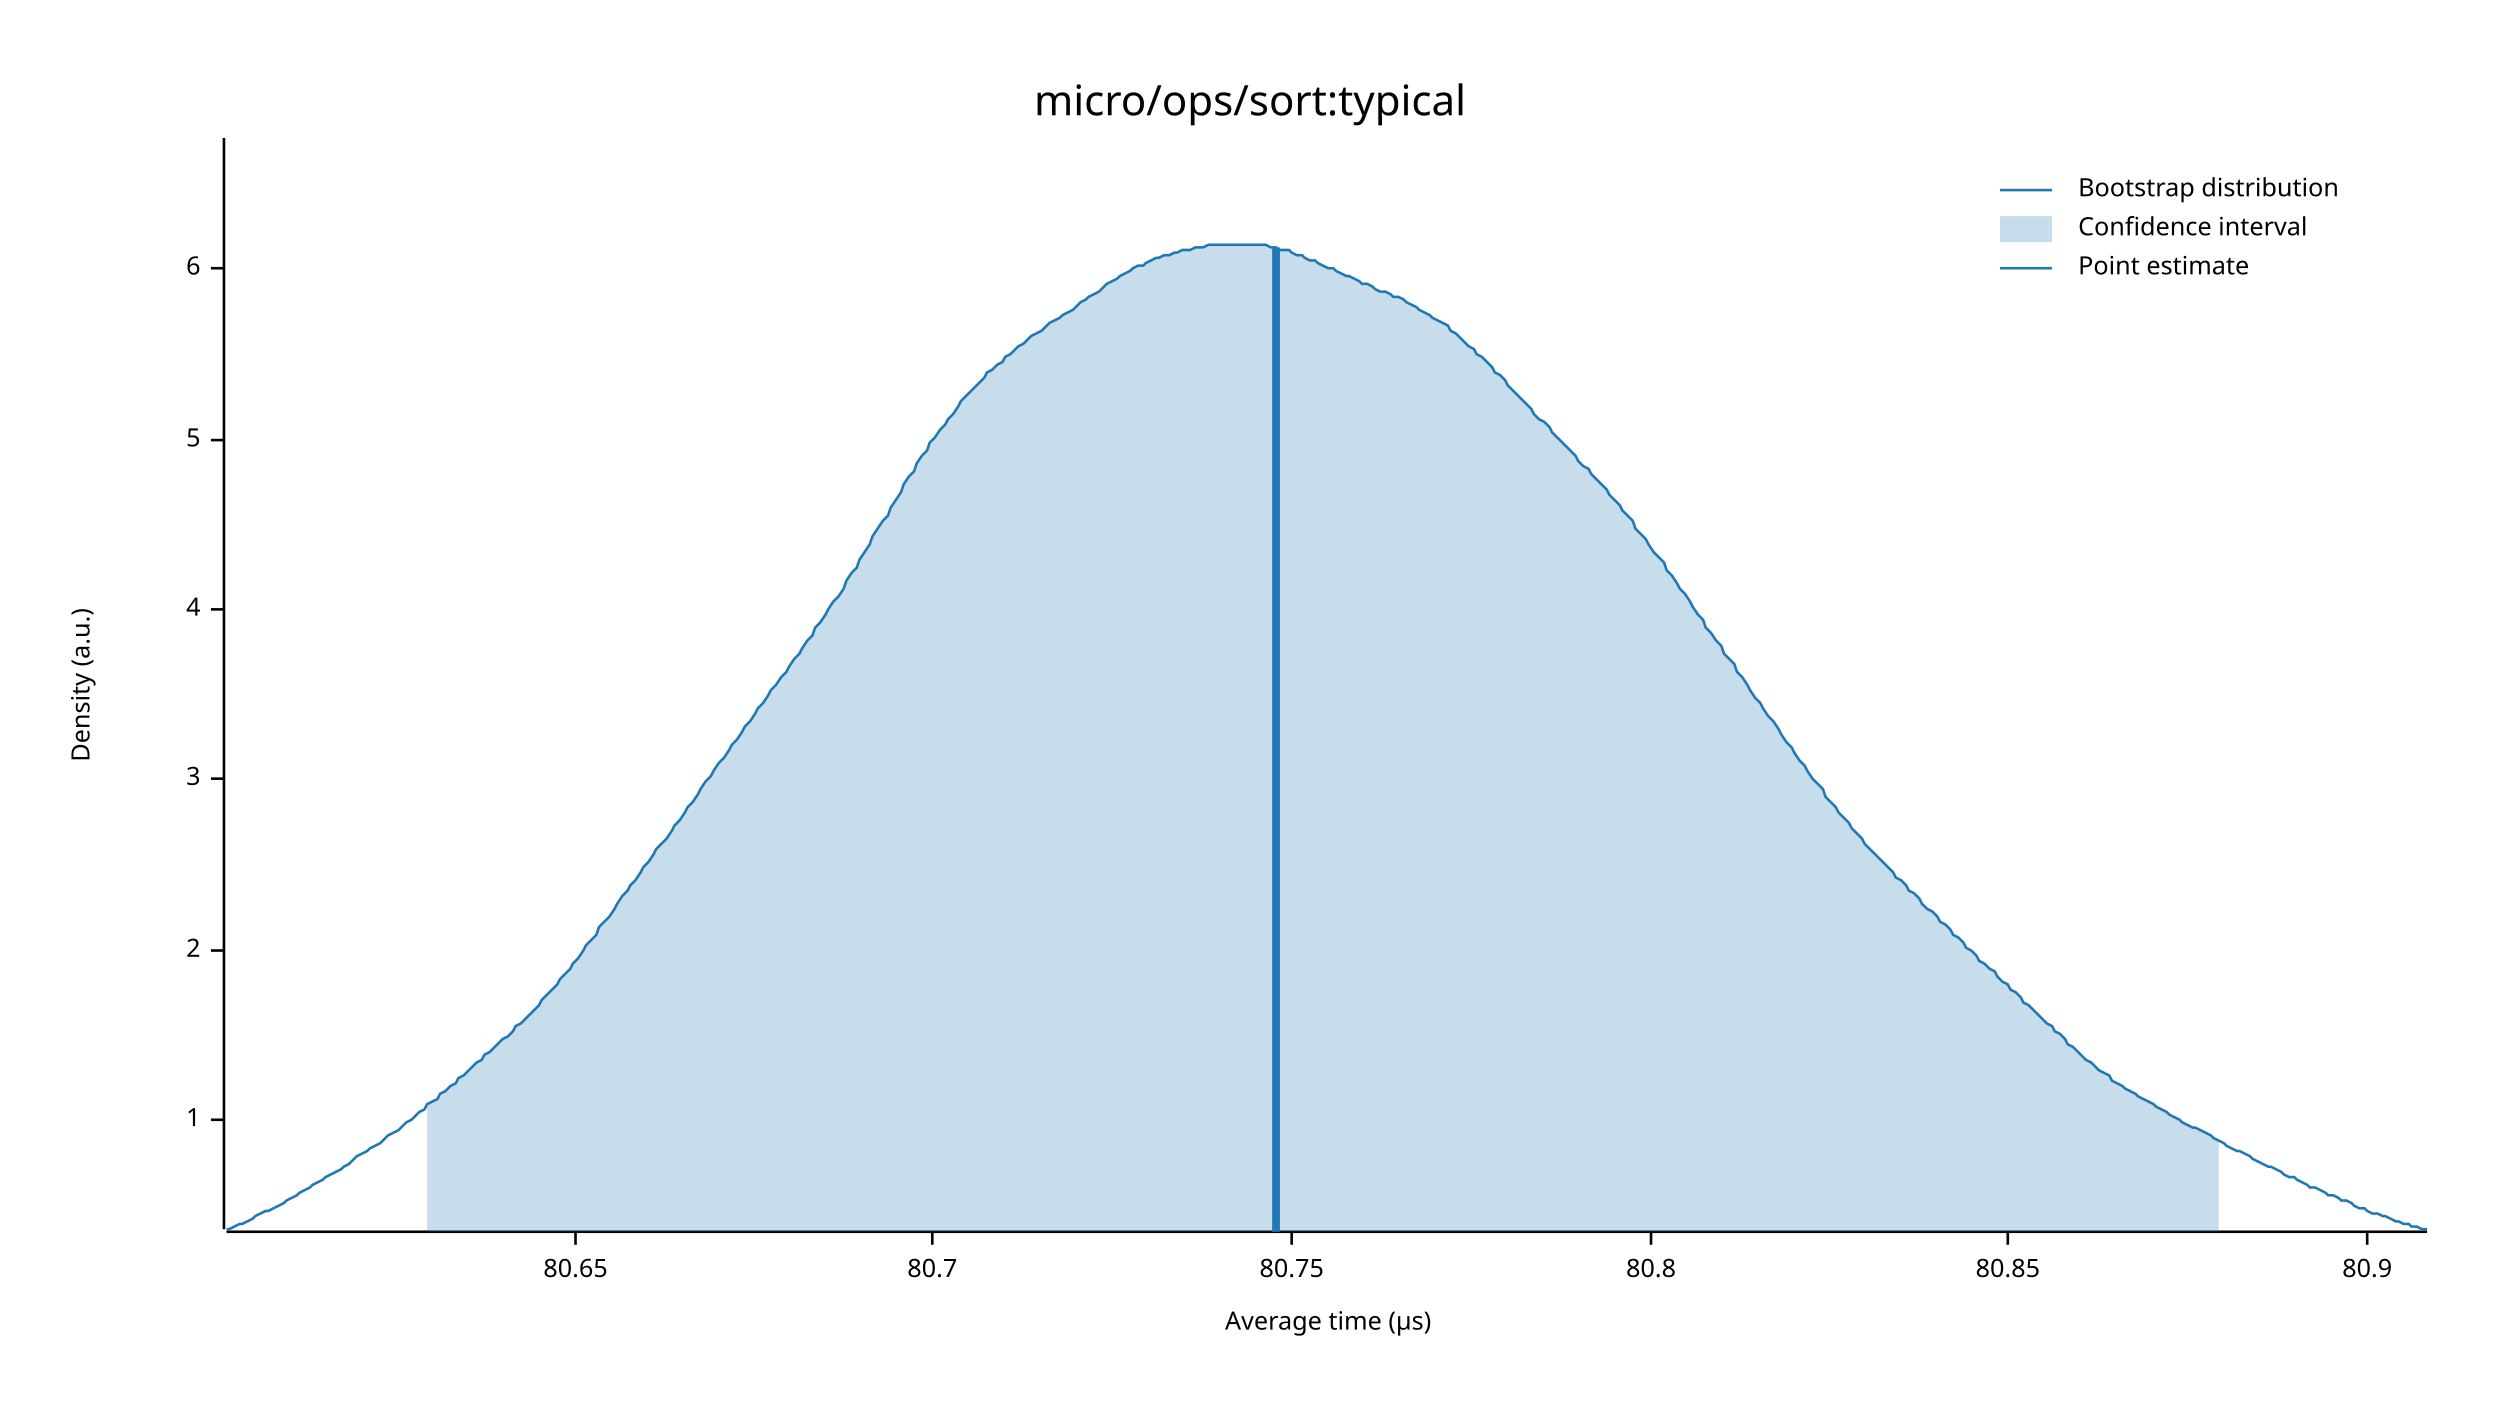
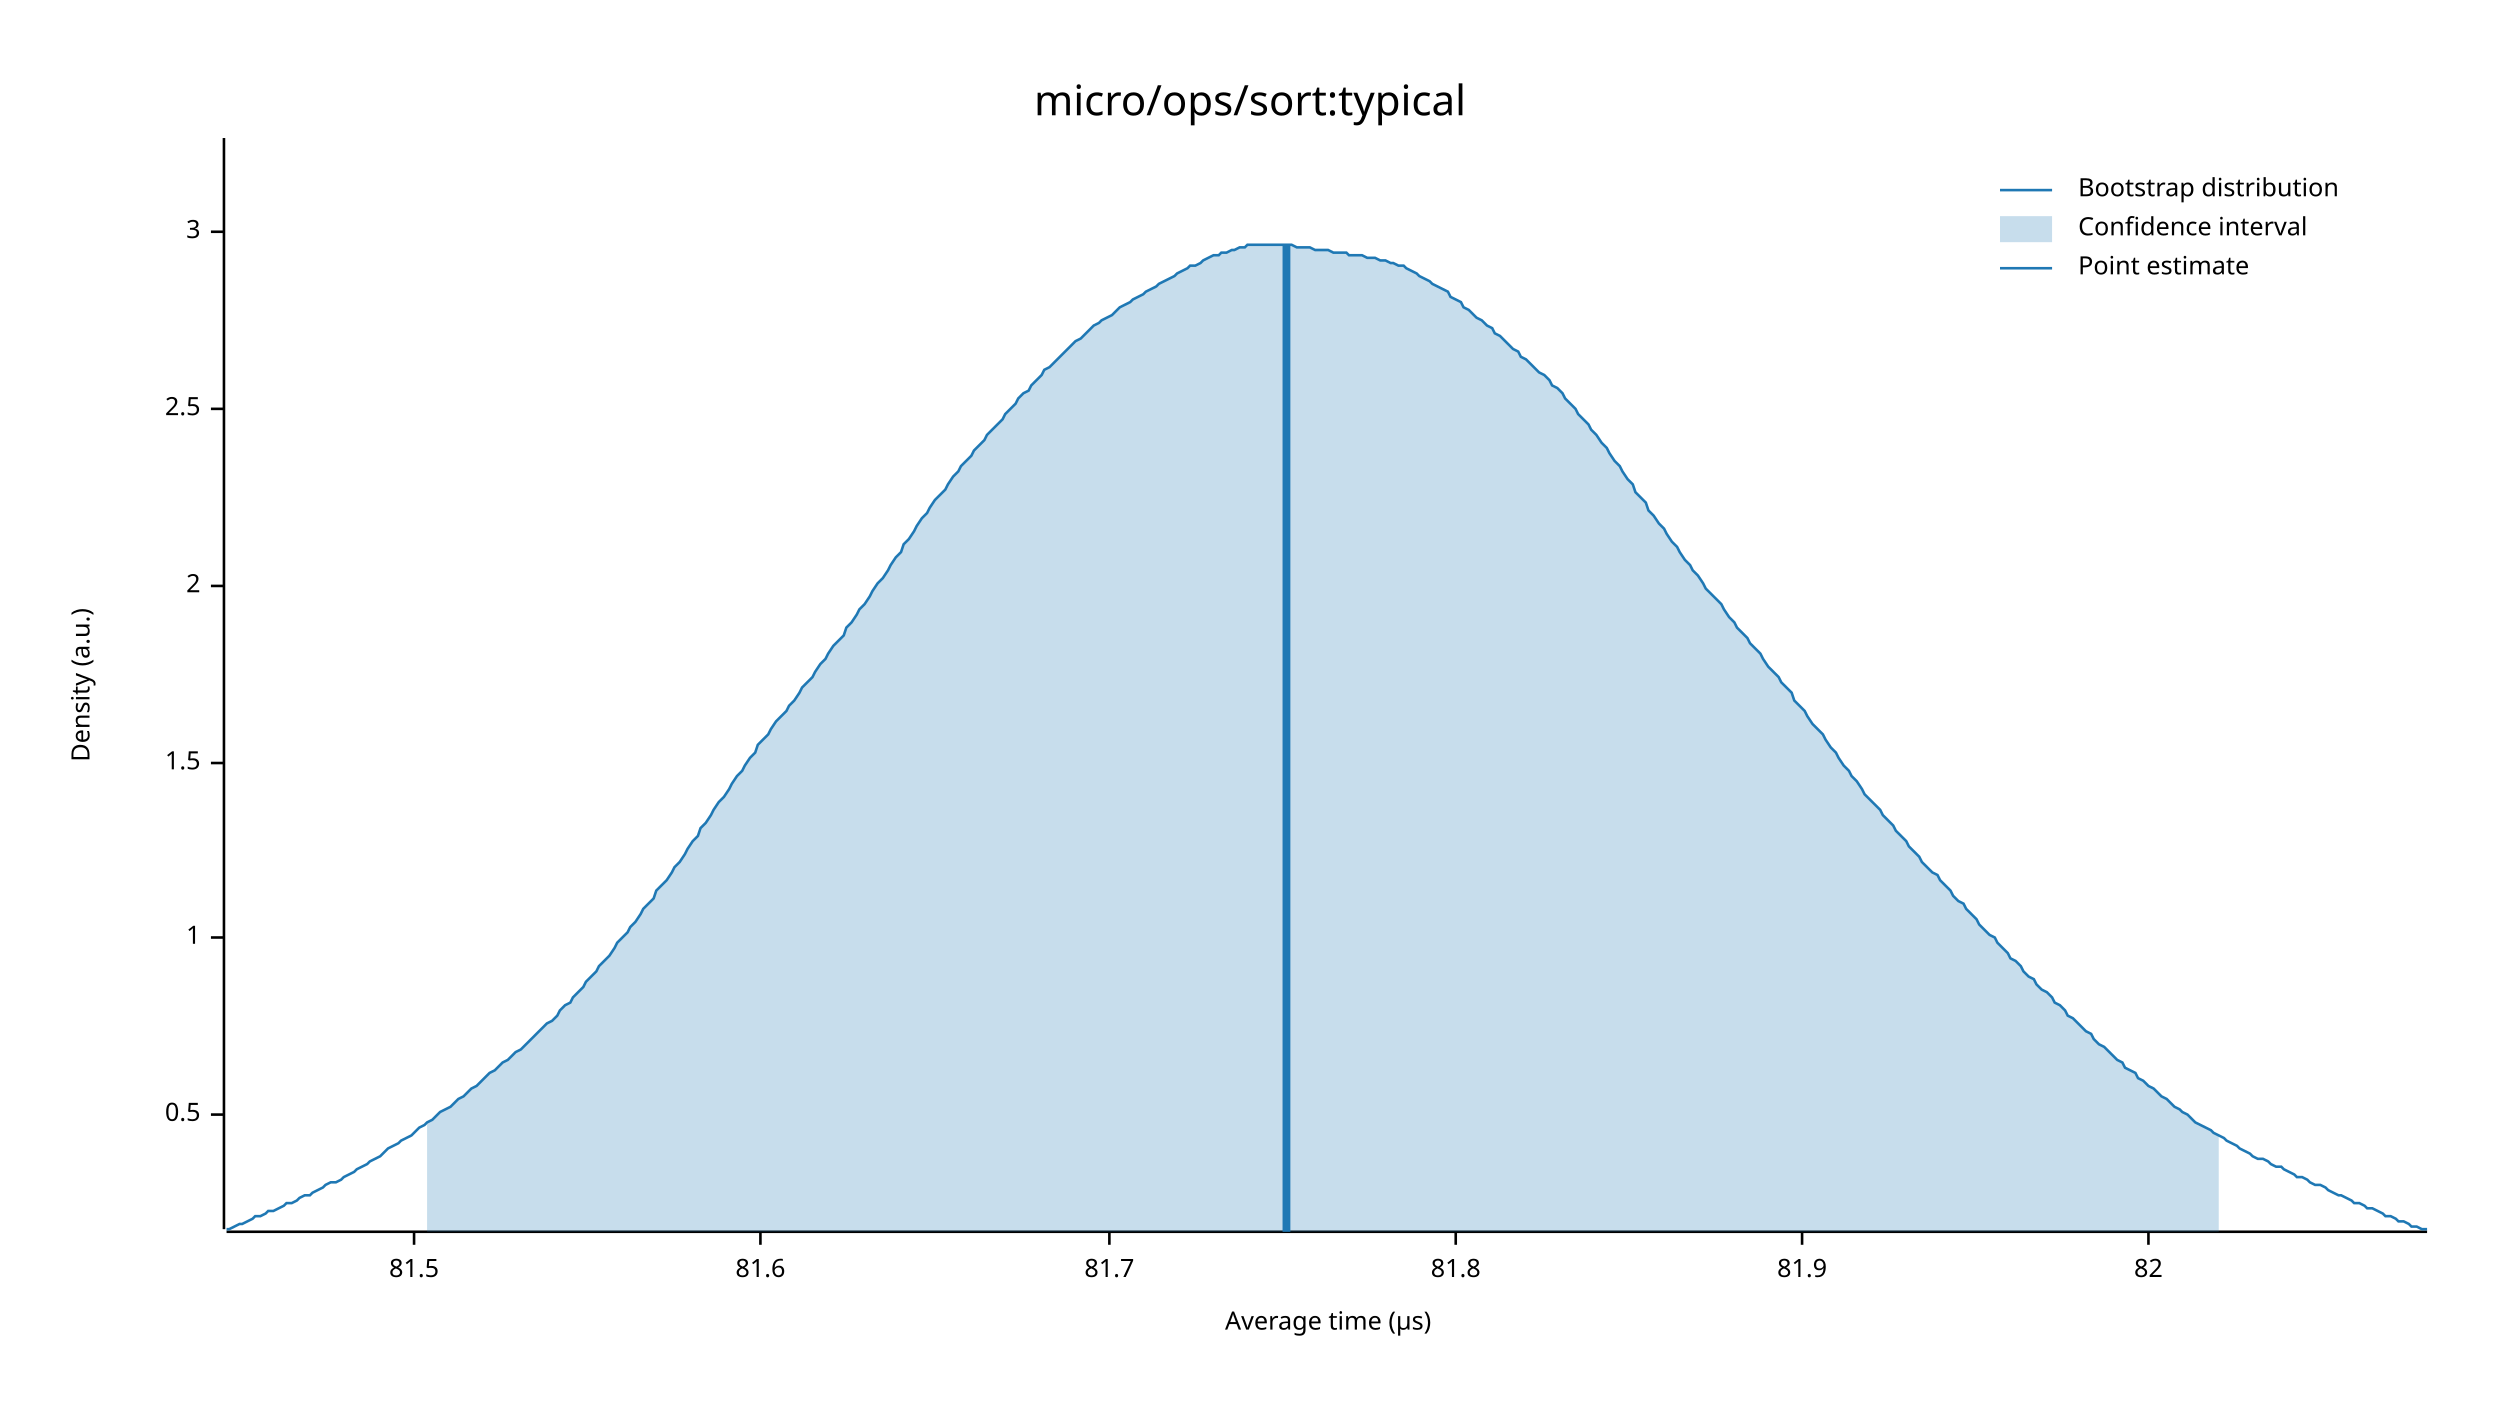
<svg xmlns="http://www.w3.org/2000/svg" width="960" height="540" viewBox="0 0 960 540">
  <text x="480" y="32" dy="0.76em" text-anchor="middle" font-family="sans-serif" font-size="16.129" opacity="1" fill="#000000">
micro/ops/sort:typical
</text>
  <text x="27" y="263" dy="0.76em" text-anchor="middle" font-family="sans-serif" font-size="9.677" opacity="1" fill="#000000" transform="rotate(270, 27, 263)">
Density (a.u.)
</text>
  <text x="510" y="513" dy="-0.5ex" text-anchor="middle" font-family="sans-serif" font-size="9.677" opacity="1" fill="#000000">
Average time (µs)
</text>
  <polyline fill="none" opacity="1" stroke="#000000" stroke-width="1" points="86,53 86,472 " />
-   <text x="77" y="430" dy="0.5ex" text-anchor="end" font-family="sans-serif" font-size="9.677" opacity="1" fill="#000000">
+   <text x="77" y="428" dy="0.5ex" text-anchor="end" font-family="sans-serif" font-size="9.677" opacity="1" fill="#000000">
+ 0.5
+ </text>
+   <polyline fill="none" opacity="1" stroke="#000000" stroke-width="1" points="81,428 86,428 " />
+   <text x="77" y="360" dy="0.5ex" text-anchor="end" font-family="sans-serif" font-size="9.677" opacity="1" fill="#000000">
1
</text>
-   <polyline fill="none" opacity="1" stroke="#000000" stroke-width="1" points="81,430 86,430 " />
-   <text x="77" y="365" dy="0.5ex" text-anchor="end" font-family="sans-serif" font-size="9.677" opacity="1" fill="#000000">
+   <polyline fill="none" opacity="1" stroke="#000000" stroke-width="1" points="81,360 86,360 " />
+   <text x="77" y="293" dy="0.5ex" text-anchor="end" font-family="sans-serif" font-size="9.677" opacity="1" fill="#000000">
+ 1.5
+ </text>
+   <polyline fill="none" opacity="1" stroke="#000000" stroke-width="1" points="81,293 86,293 " />
+   <text x="77" y="225" dy="0.5ex" text-anchor="end" font-family="sans-serif" font-size="9.677" opacity="1" fill="#000000">
2
</text>
-   <polyline fill="none" opacity="1" stroke="#000000" stroke-width="1" points="81,365 86,365 " />
-   <text x="77" y="299" dy="0.5ex" text-anchor="end" font-family="sans-serif" font-size="9.677" opacity="1" fill="#000000">
+   <polyline fill="none" opacity="1" stroke="#000000" stroke-width="1" points="81,225 86,225 " />
+   <text x="77" y="157" dy="0.5ex" text-anchor="end" font-family="sans-serif" font-size="9.677" opacity="1" fill="#000000">
+ 2.5
+ </text>
+   <polyline fill="none" opacity="1" stroke="#000000" stroke-width="1" points="81,157 86,157 " />
+   <text x="77" y="89" dy="0.5ex" text-anchor="end" font-family="sans-serif" font-size="9.677" opacity="1" fill="#000000">
3
</text>
-   <polyline fill="none" opacity="1" stroke="#000000" stroke-width="1" points="81,299 86,299 " />
-   <text x="77" y="234" dy="0.5ex" text-anchor="end" font-family="sans-serif" font-size="9.677" opacity="1" fill="#000000">
- 4
+   <polyline fill="none" opacity="1" stroke="#000000" stroke-width="1" points="81,89 86,89 " />
+   <polyline fill="none" opacity="1" stroke="#000000" stroke-width="1" points="87,473 932,473 " />
+   <text x="159" y="483" dy="0.76em" text-anchor="middle" font-family="sans-serif" font-size="9.677" opacity="1" fill="#000000">
+ 81.5
</text>
-   <polyline fill="none" opacity="1" stroke="#000000" stroke-width="1" points="81,234 86,234 " />
-   <text x="77" y="169" dy="0.5ex" text-anchor="end" font-family="sans-serif" font-size="9.677" opacity="1" fill="#000000">
- 5
+   <polyline fill="none" opacity="1" stroke="#000000" stroke-width="1" points="159,473 159,478 " />
+   <text x="292" y="483" dy="0.76em" text-anchor="middle" font-family="sans-serif" font-size="9.677" opacity="1" fill="#000000">
+ 81.6
</text>
-   <polyline fill="none" opacity="1" stroke="#000000" stroke-width="1" points="81,169 86,169 " />
-   <text x="77" y="103" dy="0.5ex" text-anchor="end" font-family="sans-serif" font-size="9.677" opacity="1" fill="#000000">
- 6
+   <polyline fill="none" opacity="1" stroke="#000000" stroke-width="1" points="292,473 292,478 " />
+   <text x="426" y="483" dy="0.76em" text-anchor="middle" font-family="sans-serif" font-size="9.677" opacity="1" fill="#000000">
+ 81.7
</text>
-   <polyline fill="none" opacity="1" stroke="#000000" stroke-width="1" points="81,103 86,103 " />
-   <polyline fill="none" opacity="1" stroke="#000000" stroke-width="1" points="87,473 932,473 " />
-   <text x="221" y="483" dy="0.76em" text-anchor="middle" font-family="sans-serif" font-size="9.677" opacity="1" fill="#000000">
- 80.65
+   <polyline fill="none" opacity="1" stroke="#000000" stroke-width="1" points="426,473 426,478 " />
+   <text x="559" y="483" dy="0.76em" text-anchor="middle" font-family="sans-serif" font-size="9.677" opacity="1" fill="#000000">
+ 81.8
</text>
-   <polyline fill="none" opacity="1" stroke="#000000" stroke-width="1" points="221,473 221,478 " />
-   <text x="358" y="483" dy="0.76em" text-anchor="middle" font-family="sans-serif" font-size="9.677" opacity="1" fill="#000000">
- 80.7
+   <polyline fill="none" opacity="1" stroke="#000000" stroke-width="1" points="559,473 559,478 " />
+   <text x="692" y="483" dy="0.76em" text-anchor="middle" font-family="sans-serif" font-size="9.677" opacity="1" fill="#000000">
+ 81.9
</text>
-   <polyline fill="none" opacity="1" stroke="#000000" stroke-width="1" points="358,473 358,478 " />
-   <text x="496" y="483" dy="0.76em" text-anchor="middle" font-family="sans-serif" font-size="9.677" opacity="1" fill="#000000">
- 80.75
+   <polyline fill="none" opacity="1" stroke="#000000" stroke-width="1" points="692,473 692,478 " />
+   <text x="825" y="483" dy="0.76em" text-anchor="middle" font-family="sans-serif" font-size="9.677" opacity="1" fill="#000000">
+ 82
</text>
-   <polyline fill="none" opacity="1" stroke="#000000" stroke-width="1" points="496,473 496,478 " />
-   <text x="634" y="483" dy="0.76em" text-anchor="middle" font-family="sans-serif" font-size="9.677" opacity="1" fill="#000000">
- 80.8
- </text>
-   <polyline fill="none" opacity="1" stroke="#000000" stroke-width="1" points="634,473 634,478 " />
-   <text x="771" y="483" dy="0.76em" text-anchor="middle" font-family="sans-serif" font-size="9.677" opacity="1" fill="#000000">
- 80.85
- </text>
-   <polyline fill="none" opacity="1" stroke="#000000" stroke-width="1" points="771,473 771,478 " />
-   <text x="909" y="483" dy="0.76em" text-anchor="middle" font-family="sans-serif" font-size="9.677" opacity="1" fill="#000000">
- 80.9
- </text>
-   <polyline fill="none" opacity="1" stroke="#000000" stroke-width="1" points="909,473 909,478 " />
-   <polyline fill="none" opacity="1" stroke="#1F78B4" stroke-width="1" points="87,472 88,472 90,471 92,470 93,470 95,469 97,468 98,467 100,466 102,465 103,465 105,464 107,463 109,462 110,461 112,460 114,459 115,458 117,457 119,456 120,455 122,454 124,453 125,452 127,451 129,450 131,449 132,448 134,447 136,445 137,444 139,443 141,442 142,441 144,440 146,439 147,438 149,436 151,435 153,434 154,433 156,431 158,430 159,429 161,427 163,426 164,424 166,423 168,422 169,420 171,419 173,417 175,416 176,414 178,413 180,411 181,410 183,408 185,407 186,405 188,404 190,402 191,401 193,399 195,398 197,396 198,394 200,393 202,391 203,390 205,388 207,386 208,384 210,382 212,380 214,378 215,376 217,374 219,372 220,370 222,368 224,365 225,363 227,361 229,359 230,356 232,354 234,352 236,349 237,347 239,344 241,342 242,340 244,338 246,335 247,333 249,331 251,328 252,326 254,324 256,322 258,319 259,317 261,315 263,312 264,310 266,308 268,305 269,303 271,300 273,298 274,296 276,293 278,291 280,288 281,286 283,284 285,281 286,279 288,277 290,274 291,272 293,270 295,267 296,265 298,263 300,260 302,258 303,256 305,253 307,251 308,249 310,246 312,244 313,241 315,239 317,236 318,234 320,231 322,229 324,226 325,223 327,220 329,218 330,215 332,212 334,209 335,206 337,203 339,200 341,198 342,195 344,192 346,189 347,186 349,183 351,181 352,178 354,175 356,173 357,170 359,168 361,165 363,163 364,161 366,159 368,156 369,154 371,152 373,150 374,149 376,147 378,145 379,143 381,142 383,140 385,139 386,137 388,136 390,134 391,133 393,132 395,130 396,129 398,128 400,127 401,126 403,124 405,123 407,122 408,121 410,120 412,119 413,118 415,116 417,115 418,114 420,113 422,112 423,111 425,109 427,108 429,107 430,106 432,105 434,104 435,103 437,102 439,102 440,101 442,100 444,99 445,99 447,98 449,98 451,97 452,97 454,96 456,96 457,96 459,95 461,95 462,95 464,94 466,94 468,94 469,94 471,94 473,94 474,94 476,94 478,94 479,94 481,94 483,94 484,94 486,94 488,95 490,95 491,96 493,96 495,96 496,97 498,98 500,98 501,99 503,100 505,100 506,101 508,102 510,103 512,103 513,104 515,105 517,106 518,106 520,107 522,108 523,109 525,109 527,110 528,111 530,112 532,112 534,113 535,114 537,114 539,115 540,116 542,117 544,118 545,119 547,120 549,121 550,122 552,123 554,124 556,125 557,127 559,128 561,130 562,131 564,133 566,134 567,136 569,137 571,139 573,141 574,143 576,144 578,146 579,148 581,150 583,152 584,153 586,155 588,157 589,159 591,161 593,162 595,164 596,166 598,168 600,170 601,171 603,173 605,175 606,177 608,179 610,180 611,182 613,184 615,186 617,188 618,190 620,192 622,194 623,196 625,198 627,200 628,203 630,205 632,207 633,209 635,212 637,214 639,216 640,219 642,221 644,224 645,226 647,228 649,231 650,233 652,236 654,238 655,241 657,243 659,246 661,248 662,251 664,253 666,255 667,258 669,260 671,263 672,265 674,268 676,270 677,272 679,275 681,277 683,280 684,282 686,285 688,287 689,289 691,292 693,294 694,296 696,299 698,301 700,303 701,306 703,308 705,310 706,312 708,314 710,316 711,318 713,320 715,322 716,324 718,326 720,328 722,330 723,331 725,333 727,335 728,337 730,338 732,340 733,342 735,343 737,345 738,347 740,349 742,350 744,352 745,354 747,355 749,357 750,359 752,360 754,362 755,364 757,365 759,367 760,369 762,370 764,372 766,373 767,375 769,377 771,378 772,380 774,381 776,383 777,385 779,386 781,388 782,389 784,391 786,393 788,394 789,396 791,397 793,399 794,401 796,402 798,404 799,405 801,407 803,408 804,409 806,411 808,412 810,413 811,415 813,416 815,417 816,418 818,419 820,420 821,421 823,422 825,423 827,424 828,425 830,426 832,427 833,428 835,429 837,430 838,431 840,432 842,433 843,433 845,434 847,435 849,436 850,437 852,438 854,439 855,440 857,441 859,442 860,442 862,443 864,444 865,445 867,446 869,447 871,448 872,448 874,449 876,450 877,451 879,452 881,452 882,453 884,454 886,455 887,456 889,456 891,457 893,458 894,459 896,459 898,460 899,461 901,461 903,462 904,463 906,464 908,464 909,465 911,466 913,466 915,467 916,467 918,468 920,469 921,469 923,470 925,470 926,471 928,471 930,472 932,472 " />
-   <polygon opacity="0.25" fill="#1F78B4" points="164,424 166,423 168,422 169,420 171,419 173,417 175,416 176,414 178,413 180,411 181,410 183,408 185,407 186,405 188,404 190,402 191,401 193,399 195,398 197,396 198,394 200,393 202,391 203,390 205,388 207,386 208,384 210,382 212,380 214,378 215,376 217,374 219,372 220,370 222,368 224,365 225,363 227,361 229,359 230,356 232,354 234,352 236,349 237,347 239,344 241,342 242,340 244,338 246,335 247,333 249,331 251,328 252,326 254,324 256,322 258,319 259,317 261,315 263,312 264,310 266,308 268,305 269,303 271,300 273,298 274,296 276,293 278,291 280,288 281,286 283,284 285,281 286,279 288,277 290,274 291,272 293,270 295,267 296,265 298,263 300,260 302,258 303,256 305,253 307,251 308,249 310,246 312,244 313,241 315,239 317,236 318,234 320,231 322,229 324,226 325,223 327,220 329,218 330,215 332,212 334,209 335,206 337,203 339,200 341,198 342,195 344,192 346,189 347,186 349,183 351,181 352,178 354,175 356,173 357,170 359,168 361,165 363,163 364,161 366,159 368,156 369,154 371,152 373,150 374,149 376,147 378,145 379,143 381,142 383,140 385,139 386,137 388,136 390,134 391,133 393,132 395,130 396,129 398,128 400,127 401,126 403,124 405,123 407,122 408,121 410,120 412,119 413,118 415,116 417,115 418,114 420,113 422,112 423,111 425,109 427,108 429,107 430,106 432,105 434,104 435,103 437,102 439,102 440,101 442,100 444,99 445,99 447,98 449,98 451,97 452,97 454,96 456,96 457,96 459,95 461,95 462,95 464,94 466,94 468,94 469,94 471,94 473,94 474,94 476,94 478,94 479,94 481,94 483,94 484,94 486,94 488,95 490,95 491,96 493,96 495,96 496,97 498,98 500,98 501,99 503,100 505,100 506,101 508,102 510,103 512,103 513,104 515,105 517,106 518,106 520,107 522,108 523,109 525,109 527,110 528,111 530,112 532,112 534,113 535,114 537,114 539,115 540,116 542,117 544,118 545,119 547,120 549,121 550,122 552,123 554,124 556,125 557,127 559,128 561,130 562,131 564,133 566,134 567,136 569,137 571,139 573,141 574,143 576,144 578,146 579,148 581,150 583,152 584,153 586,155 588,157 589,159 591,161 593,162 595,164 596,166 598,168 600,170 601,171 603,173 605,175 606,177 608,179 610,180 611,182 613,184 615,186 617,188 618,190 620,192 622,194 623,196 625,198 627,200 628,203 630,205 632,207 633,209 635,212 637,214 639,216 640,219 642,221 644,224 645,226 647,228 649,231 650,233 652,236 654,238 655,241 657,243 659,246 661,248 662,251 664,253 666,255 667,258 669,260 671,263 672,265 674,268 676,270 677,272 679,275 681,277 683,280 684,282 686,285 688,287 689,289 691,292 693,294 694,296 696,299 698,301 700,303 701,306 703,308 705,310 706,312 708,314 710,316 711,318 713,320 715,322 716,324 718,326 720,328 722,330 723,331 725,333 727,335 728,337 730,338 732,340 733,342 735,343 737,345 738,347 740,349 742,350 744,352 745,354 747,355 749,357 750,359 752,360 754,362 755,364 757,365 759,367 760,369 762,370 764,372 766,373 767,375 769,377 771,378 772,380 774,381 776,383 777,385 779,386 781,388 782,389 784,391 786,393 788,394 789,396 791,397 793,399 794,401 796,402 798,404 799,405 801,407 803,408 804,409 806,411 808,412 810,413 811,415 813,416 815,417 816,418 818,419 820,420 821,421 823,422 825,423 827,424 828,425 830,426 832,427 833,428 835,429 837,430 838,431 840,432 842,433 843,433 845,434 847,435 849,436 850,437 852,438 852,473 164,473 " />
-   <polyline fill="none" opacity="1" stroke="#1F78B4" stroke-width="3" points="490,473 490,95 " />
+   <polyline fill="none" opacity="1" stroke="#000000" stroke-width="1" points="825,473 825,478 " />
+   <polyline fill="none" opacity="1" stroke="#1F78B4" stroke-width="1" points="87,472 88,472 90,471 92,470 93,470 95,469 97,468 98,467 100,467 102,466 103,465 105,465 107,464 109,463 110,462 112,462 114,461 115,460 117,459 119,459 120,458 122,457 124,456 125,455 127,454 129,454 131,453 132,452 134,451 136,450 137,449 139,448 141,447 142,446 144,445 146,444 147,443 149,441 151,440 153,439 154,438 156,437 158,436 159,435 161,433 163,432 164,431 166,430 168,428 169,427 171,426 173,425 175,423 176,422 178,421 180,419 181,418 183,417 185,415 186,414 188,412 190,411 191,410 193,408 195,407 197,405 198,404 200,403 202,401 203,400 205,398 207,396 208,395 210,393 212,392 214,390 215,388 217,386 219,385 220,383 222,381 224,379 225,377 227,375 229,373 230,371 232,369 234,367 236,364 237,362 239,360 241,358 242,356 244,354 246,351 247,349 249,347 251,345 252,342 254,340 256,338 258,335 259,333 261,331 263,328 264,326 266,323 268,321 269,318 271,316 273,313 274,311 276,308 278,306 280,303 281,301 283,298 285,296 286,294 288,291 290,289 291,286 293,284 295,282 296,280 298,277 300,275 302,273 303,271 305,269 307,266 308,264 310,262 312,260 313,258 315,255 317,253 318,251 320,248 322,246 324,244 325,241 327,239 329,236 330,234 332,232 334,229 335,227 337,224 339,222 341,219 342,217 344,214 346,212 347,209 349,207 351,204 352,202 354,199 356,197 357,195 359,192 361,190 363,188 364,186 366,183 368,181 369,179 371,177 373,175 374,173 376,171 378,169 379,167 381,165 383,163 385,161 386,159 388,157 390,155 391,153 393,151 395,150 396,148 398,146 400,144 401,142 403,141 405,139 407,137 408,136 410,134 412,132 413,131 415,130 417,128 418,127 420,125 422,124 423,123 425,122 427,121 429,119 430,118 432,117 434,116 435,115 437,114 439,113 440,112 442,111 444,110 445,109 447,108 449,107 451,106 452,105 454,104 456,103 457,102 459,102 461,101 462,100 464,99 466,98 468,98 469,97 471,97 473,96 474,96 476,95 478,95 479,94 481,94 483,94 484,94 486,94 488,94 490,94 491,94 493,94 495,94 496,94 498,95 500,95 501,95 503,95 505,96 506,96 508,96 510,96 512,97 513,97 515,97 517,97 518,98 520,98 522,98 523,98 525,99 527,99 528,99 530,100 532,100 534,101 535,101 537,102 539,102 540,103 542,104 544,105 545,106 547,107 549,108 550,109 552,110 554,111 556,112 557,114 559,115 561,116 562,118 564,119 566,121 567,122 569,123 571,125 573,126 574,128 576,129 578,131 579,132 581,134 583,135 584,137 586,138 588,140 589,141 591,143 593,144 595,146 596,148 598,149 600,151 601,153 603,155 605,157 606,159 608,161 610,163 611,165 613,167 615,170 617,172 618,174 620,177 622,179 623,181 625,184 627,186 628,189 630,191 632,193 633,196 635,198 637,201 639,203 640,205 642,208 644,210 645,212 647,215 649,217 650,219 652,221 654,224 655,226 657,228 659,230 661,232 662,234 664,237 666,239 667,241 669,243 671,245 672,247 674,249 676,251 677,253 679,256 681,258 683,260 684,262 686,264 688,266 689,269 691,271 693,273 694,275 696,278 698,280 700,282 701,284 703,287 705,289 706,291 708,294 710,296 711,298 713,300 715,303 716,305 718,307 720,309 722,311 723,313 725,315 727,317 728,319 730,321 732,323 733,325 735,327 737,329 738,331 740,333 742,335 744,336 745,338 747,340 749,342 750,344 752,346 754,347 755,349 757,351 759,353 760,355 762,357 764,359 766,360 767,362 769,364 771,366 772,368 774,369 776,371 777,373 779,375 781,376 782,378 784,380 786,381 788,383 789,385 791,386 793,388 794,390 796,391 798,393 799,394 801,396 803,397 804,399 806,401 808,402 810,404 811,405 813,407 815,408 816,410 818,411 820,412 821,414 823,415 825,417 827,418 828,419 830,421 832,422 833,423 835,425 837,426 838,427 840,428 842,430 843,431 845,432 847,433 849,434 850,435 852,436 854,437 855,438 857,439 859,440 860,441 862,442 864,443 865,444 867,445 869,445 871,446 872,447 874,448 876,448 877,449 879,450 881,451 882,452 884,452 886,453 887,454 889,455 891,455 893,456 894,457 896,458 898,459 899,459 901,460 903,461 904,462 906,462 908,463 909,464 911,464 913,465 915,466 916,467 918,467 920,468 921,469 923,469 925,470 926,471 928,471 930,472 932,472 " />
+   <polygon opacity="0.25" fill="#1F78B4" points="164,431 166,430 168,428 169,427 171,426 173,425 175,423 176,422 178,421 180,419 181,418 183,417 185,415 186,414 188,412 190,411 191,410 193,408 195,407 197,405 198,404 200,403 202,401 203,400 205,398 207,396 208,395 210,393 212,392 214,390 215,388 217,386 219,385 220,383 222,381 224,379 225,377 227,375 229,373 230,371 232,369 234,367 236,364 237,362 239,360 241,358 242,356 244,354 246,351 247,349 249,347 251,345 252,342 254,340 256,338 258,335 259,333 261,331 263,328 264,326 266,323 268,321 269,318 271,316 273,313 274,311 276,308 278,306 280,303 281,301 283,298 285,296 286,294 288,291 290,289 291,286 293,284 295,282 296,280 298,277 300,275 302,273 303,271 305,269 307,266 308,264 310,262 312,260 313,258 315,255 317,253 318,251 320,248 322,246 324,244 325,241 327,239 329,236 330,234 332,232 334,229 335,227 337,224 339,222 341,219 342,217 344,214 346,212 347,209 349,207 351,204 352,202 354,199 356,197 357,195 359,192 361,190 363,188 364,186 366,183 368,181 369,179 371,177 373,175 374,173 376,171 378,169 379,167 381,165 383,163 385,161 386,159 388,157 390,155 391,153 393,151 395,150 396,148 398,146 400,144 401,142 403,141 405,139 407,137 408,136 410,134 412,132 413,131 415,130 417,128 418,127 420,125 422,124 423,123 425,122 427,121 429,119 430,118 432,117 434,116 435,115 437,114 439,113 440,112 442,111 444,110 445,109 447,108 449,107 451,106 452,105 454,104 456,103 457,102 459,102 461,101 462,100 464,99 466,98 468,98 469,97 471,97 473,96 474,96 476,95 478,95 479,94 481,94 483,94 484,94 486,94 488,94 490,94 491,94 493,94 495,94 496,94 498,95 500,95 501,95 503,95 505,96 506,96 508,96 510,96 512,97 513,97 515,97 517,97 518,98 520,98 522,98 523,98 525,99 527,99 528,99 530,100 532,100 534,101 535,101 537,102 539,102 540,103 542,104 544,105 545,106 547,107 549,108 550,109 552,110 554,111 556,112 557,114 559,115 561,116 562,118 564,119 566,121 567,122 569,123 571,125 573,126 574,128 576,129 578,131 579,132 581,134 583,135 584,137 586,138 588,140 589,141 591,143 593,144 595,146 596,148 598,149 600,151 601,153 603,155 605,157 606,159 608,161 610,163 611,165 613,167 615,170 617,172 618,174 620,177 622,179 623,181 625,184 627,186 628,189 630,191 632,193 633,196 635,198 637,201 639,203 640,205 642,208 644,210 645,212 647,215 649,217 650,219 652,221 654,224 655,226 657,228 659,230 661,232 662,234 664,237 666,239 667,241 669,243 671,245 672,247 674,249 676,251 677,253 679,256 681,258 683,260 684,262 686,264 688,266 689,269 691,271 693,273 694,275 696,278 698,280 700,282 701,284 703,287 705,289 706,291 708,294 710,296 711,298 713,300 715,303 716,305 718,307 720,309 722,311 723,313 725,315 727,317 728,319 730,321 732,323 733,325 735,327 737,329 738,331 740,333 742,335 744,336 745,338 747,340 749,342 750,344 752,346 754,347 755,349 757,351 759,353 760,355 762,357 764,359 766,360 767,362 769,364 771,366 772,368 774,369 776,371 777,373 779,375 781,376 782,378 784,380 786,381 788,383 789,385 791,386 793,388 794,390 796,391 798,393 799,394 801,396 803,397 804,399 806,401 808,402 810,404 811,405 813,407 815,408 816,410 818,411 820,412 821,414 823,415 825,417 827,418 828,419 830,421 832,422 833,423 835,425 837,426 838,427 840,428 842,430 843,431 845,432 847,433 849,434 850,435 852,436 852,473 164,473 " />
+   <polyline fill="none" opacity="1" stroke="#1F78B4" stroke-width="3" points="494,473 494,94 " />
  <text x="798" y="68" dy="0.76em" text-anchor="start" font-family="sans-serif" font-size="9.677" opacity="1" fill="#000000">
Bootstrap distribution
</text>
  <text x="798" y="83" dy="0.76em" text-anchor="start" font-family="sans-serif" font-size="9.677" opacity="1" fill="#000000">
Confidence interval
</text>
  <text x="798" y="98" dy="0.76em" text-anchor="start" font-family="sans-serif" font-size="9.677" opacity="1" fill="#000000">
Point estimate
</text>
  <polyline fill="none" opacity="1" stroke="#1F78B4" stroke-width="1" points="768,73 788,73 " />
  <rect x="768" y="83" width="20" height="10" opacity="0.25" fill="#1F78B4" stroke="none" />
  <polyline fill="none" opacity="1" stroke="#1F78B4" stroke-width="1" points="768,103 788,103 " />
</svg>
